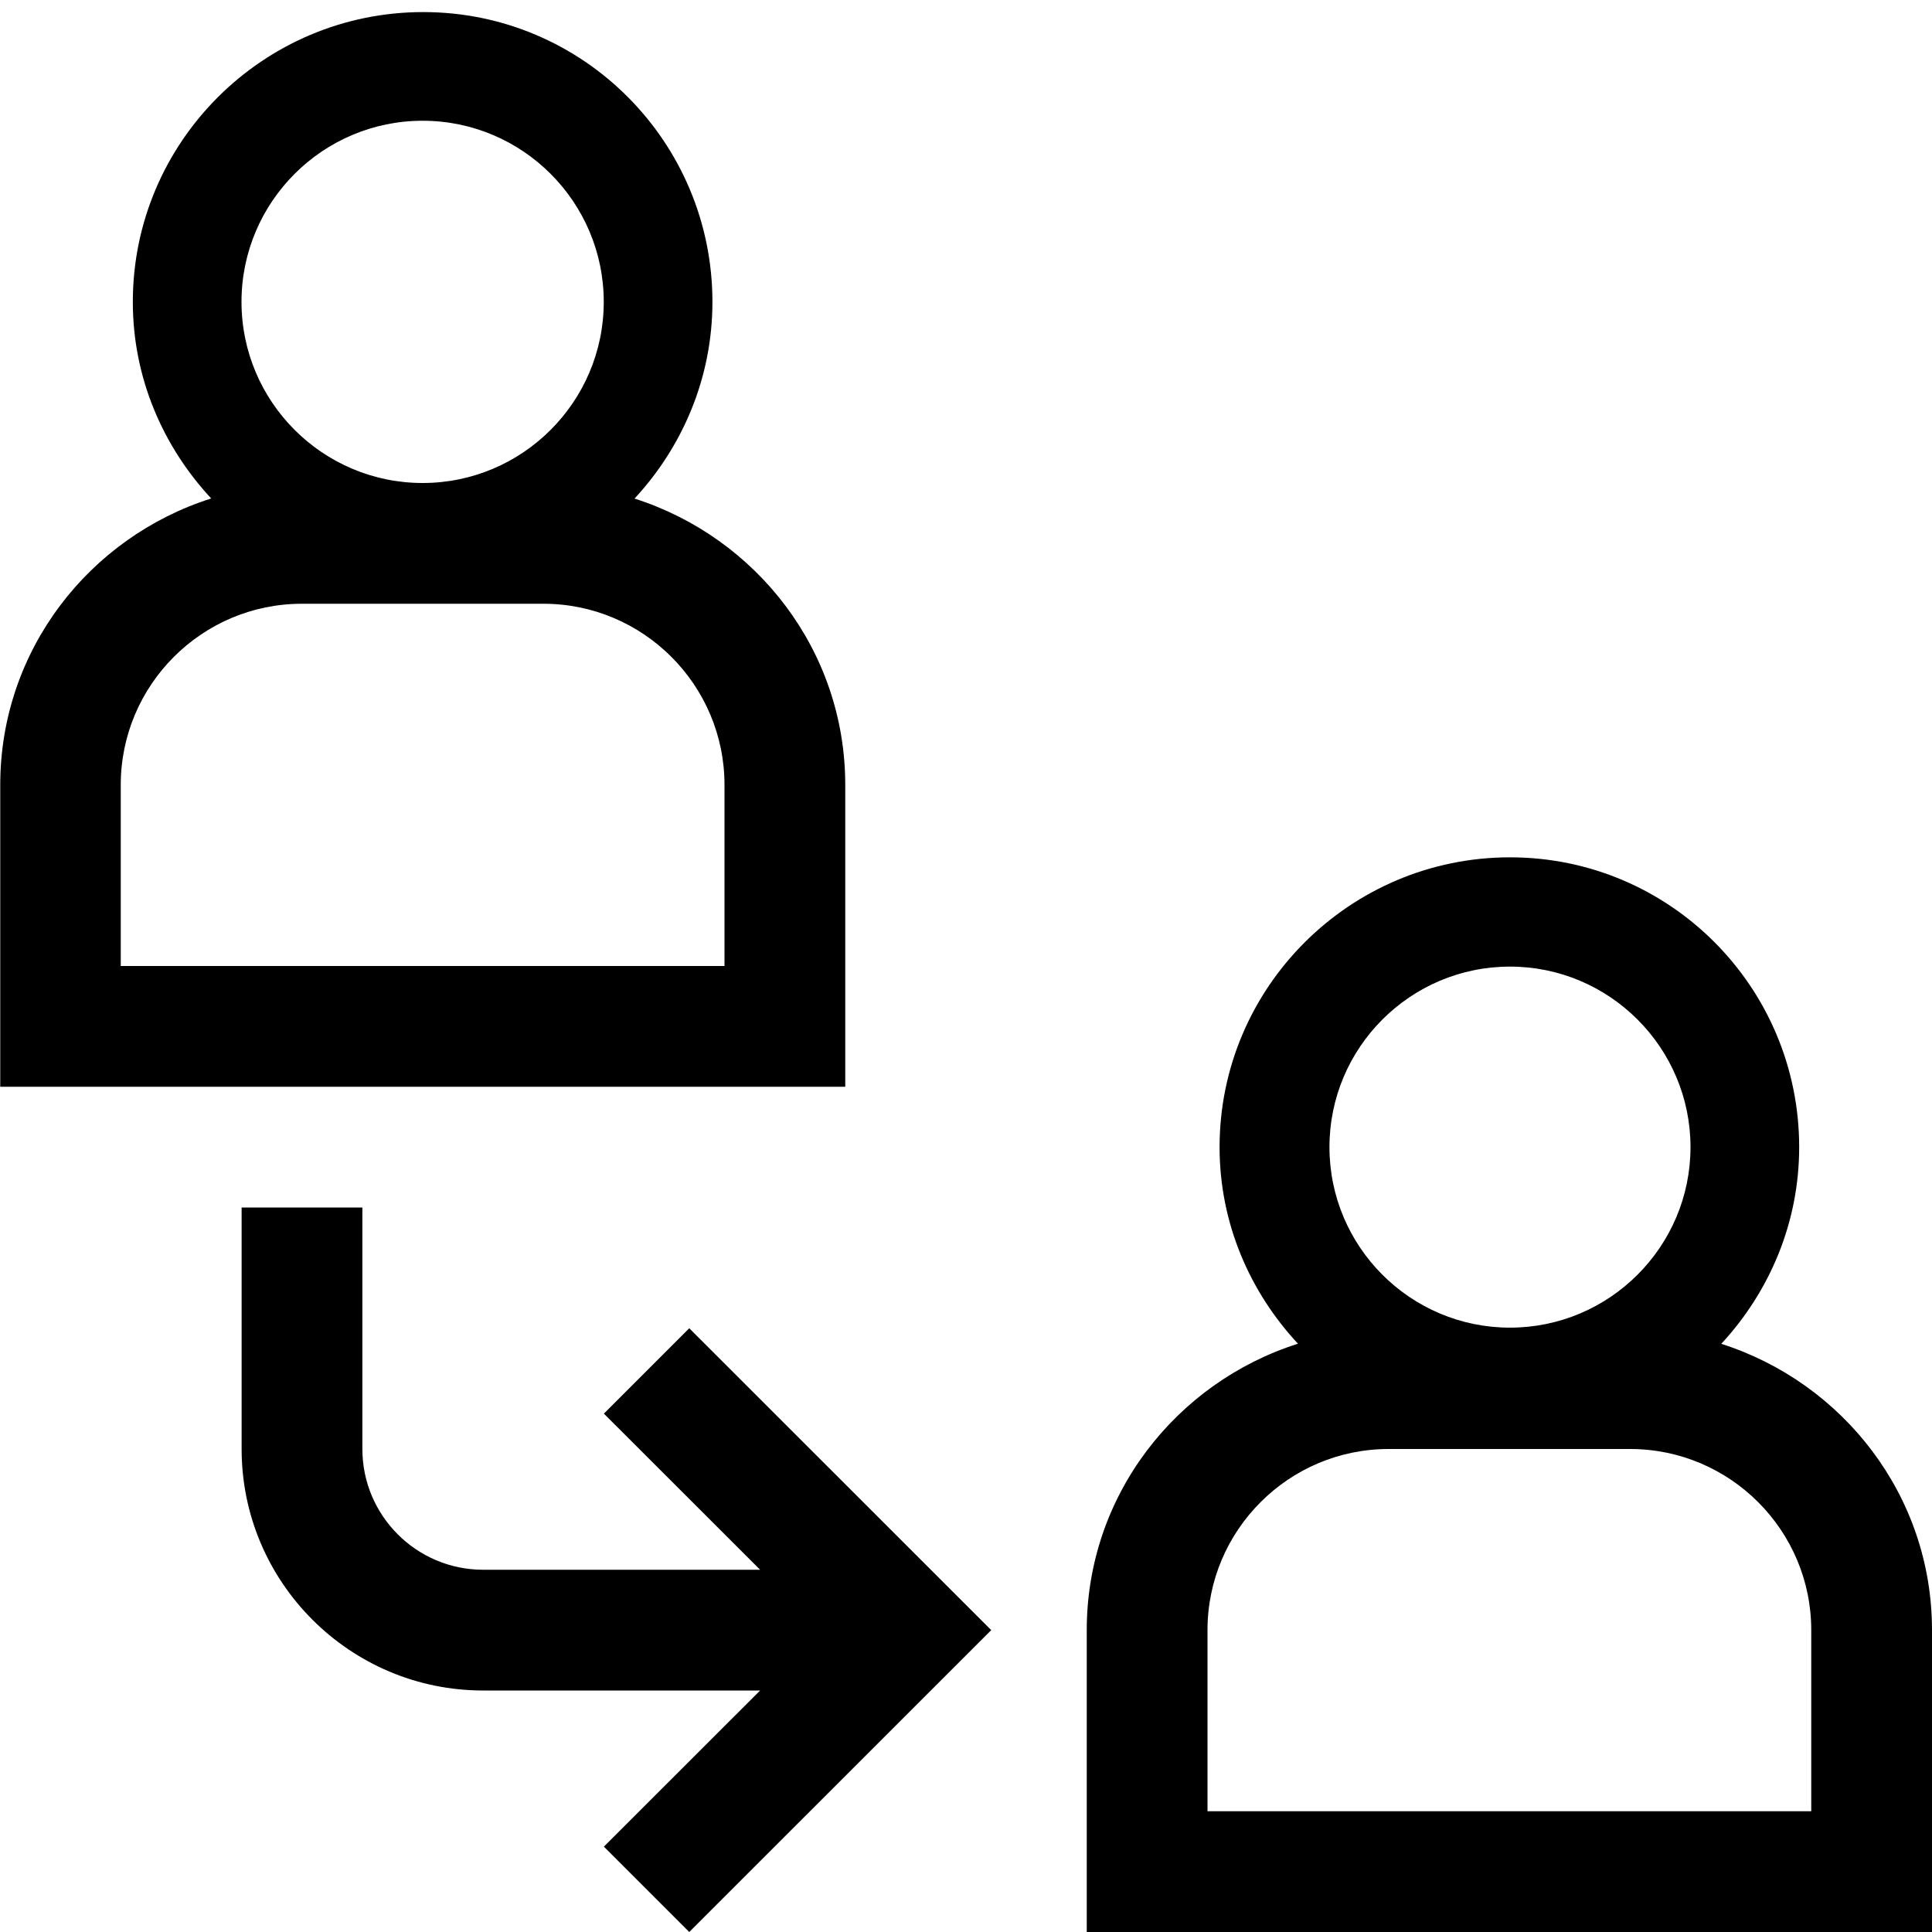
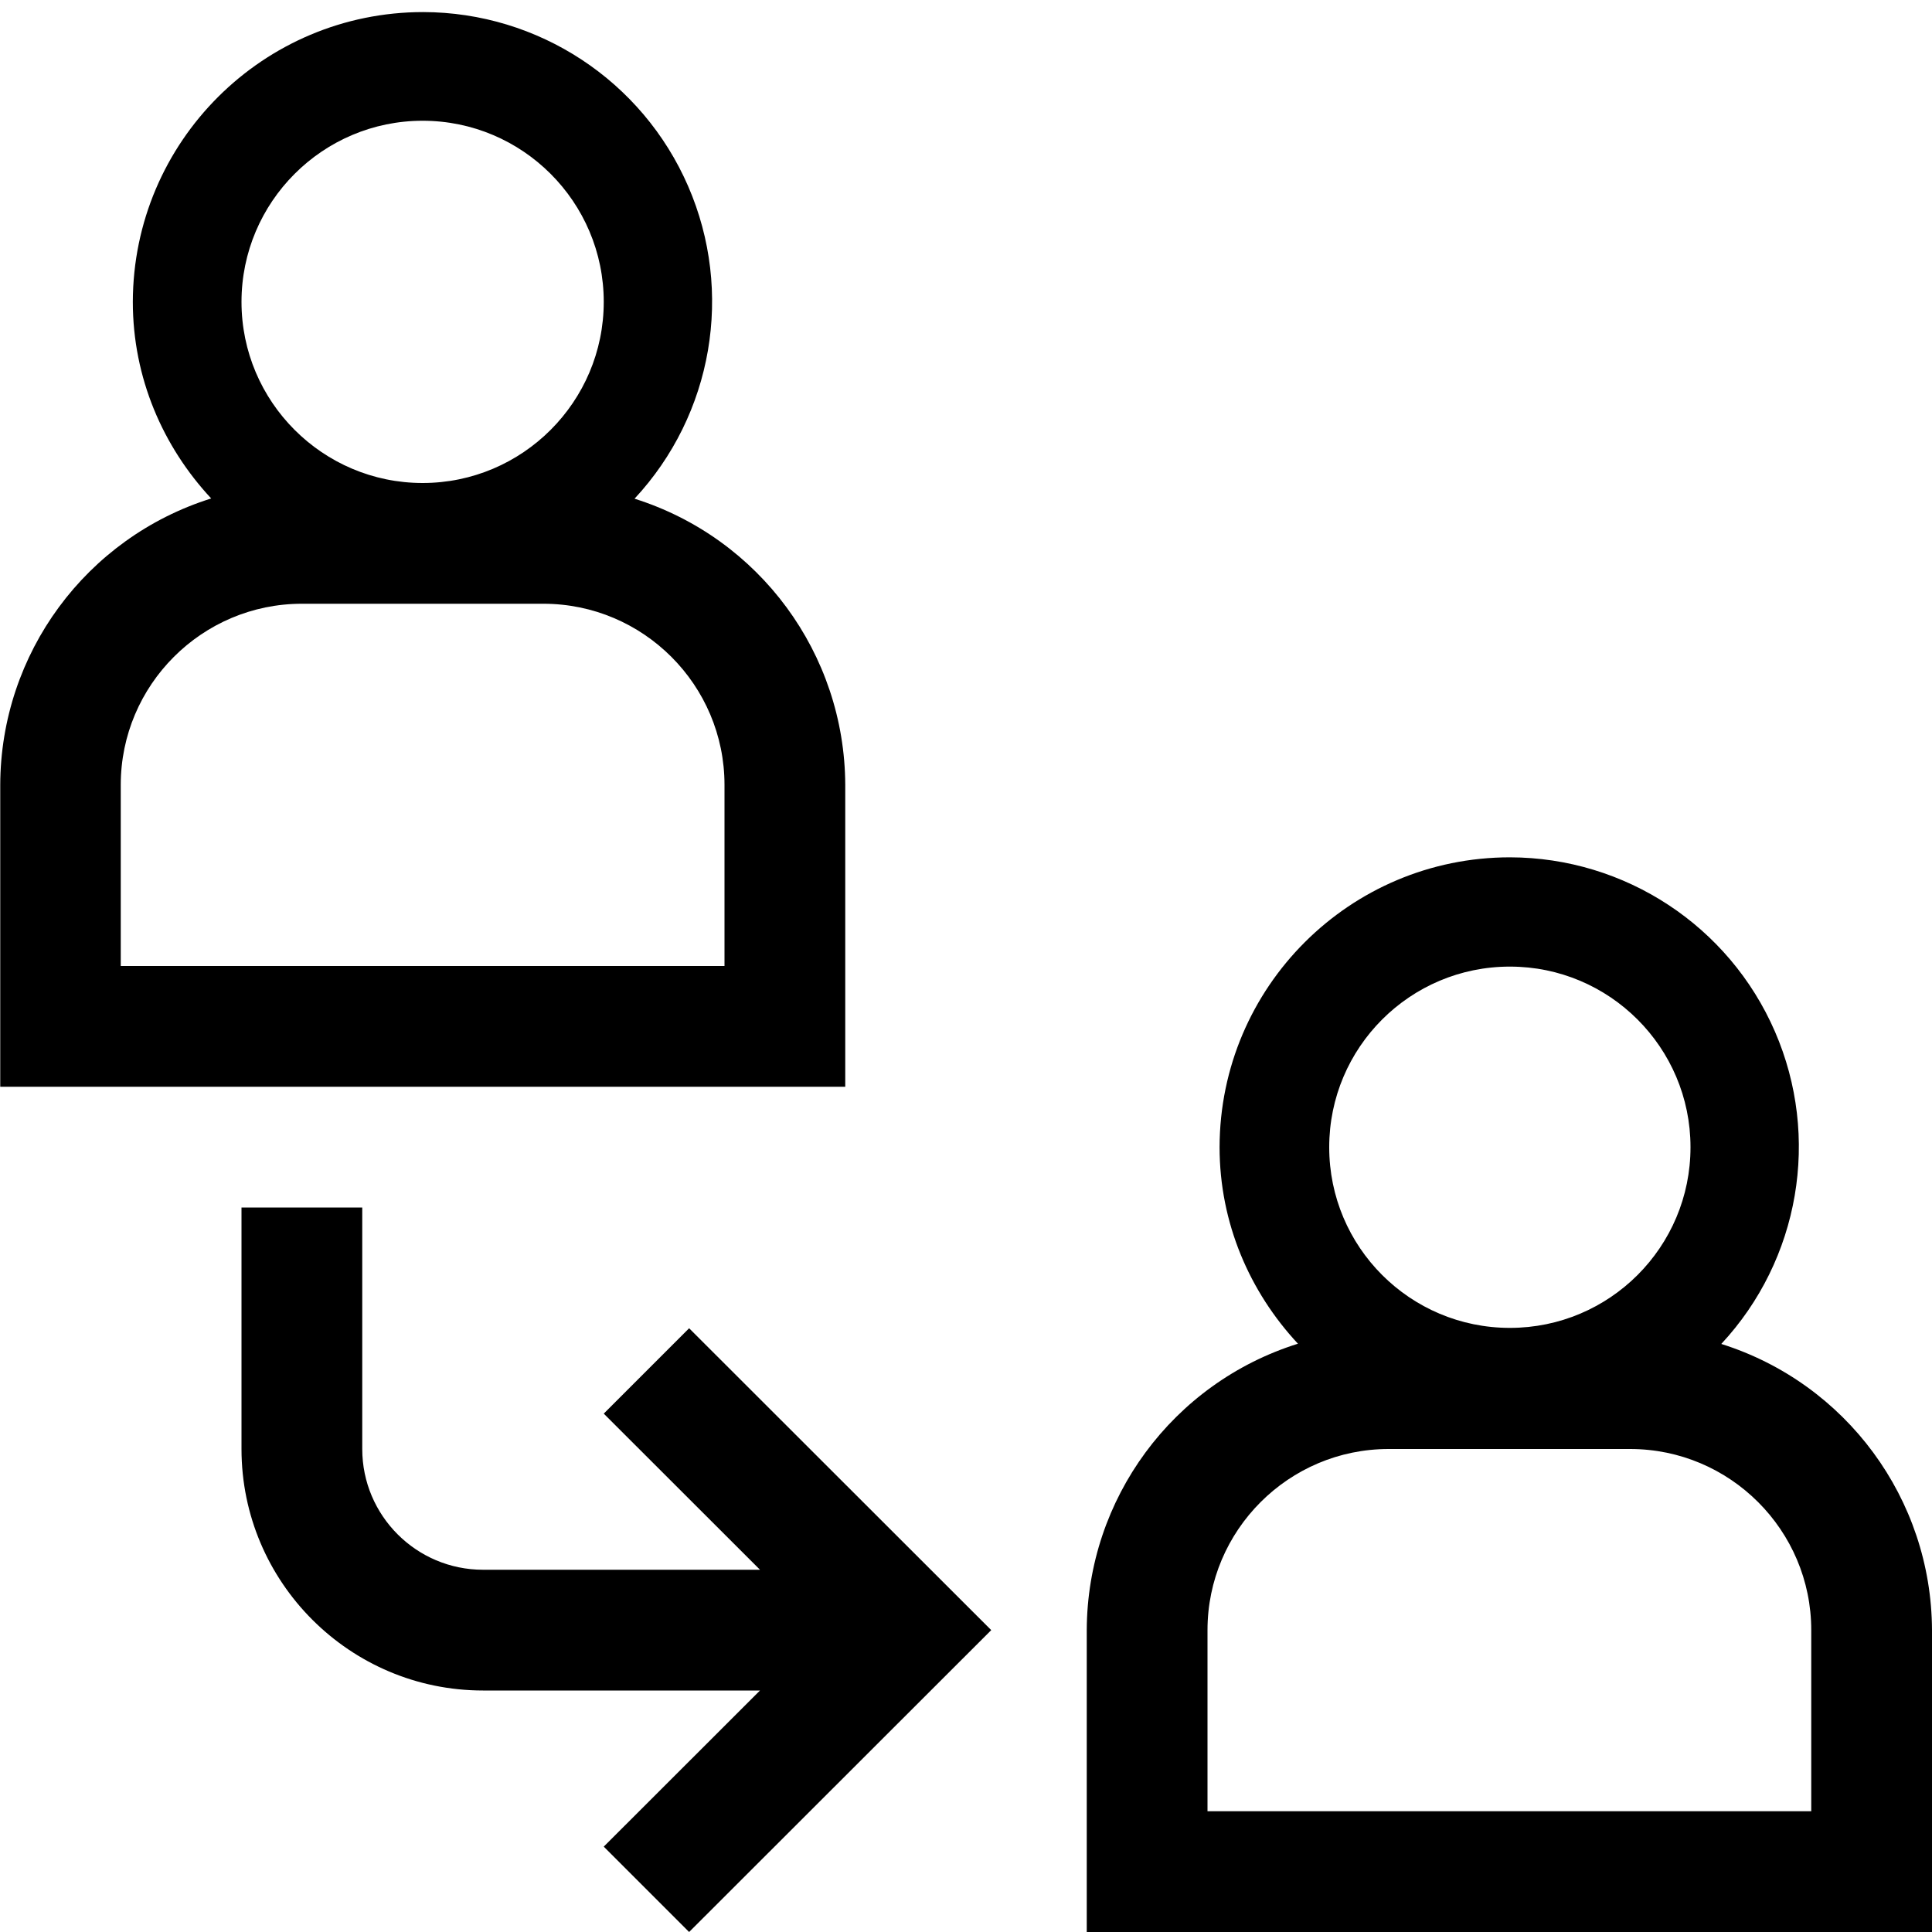
- <svg xmlns="http://www.w3.org/2000/svg" id="icons" viewBox="0 0 16 16">
-   <rect width="16" height="16" style="fill:none;" />
-   <path d="M5.255,4.129c.397-.429.645-.999.645-1.629C5.9,1.177,4.831.1,3.505.1S1.1,1.177,1.1,2.5c0,.63.25,1.199.649,1.628C.739,4.449.002,5.385.002,6.5v2.5h6.998v-2.5c0-1.114-.737-2.049-1.745-2.371ZM3.5,1c.827,0,1.5.673,1.5,1.5s-.673,1.5-1.5,1.5-1.5-.673-1.5-1.5.673-1.5,1.5-1.5ZM6,8H1v-1.5c0-.827.673-1.5,1.5-1.5h2c.827,0,1.5.673,1.5,1.5v1.5ZM14.255,11.129c.397-.429.645-.999.645-1.629,0-1.323-1.069-2.4-2.395-2.4s-2.405,1.077-2.405,2.4c0,.63.25,1.199.649,1.628-1.01.321-1.749,1.257-1.749,2.372v2.5h7v-2.5c0-1.114-.737-2.049-1.745-2.371ZM12.505,8.005c.824,0,1.495.671,1.495,1.495,0,.824-.671,1.495-1.495,1.495-.825,0-1.495-.671-1.495-1.495,0-.825.671-1.495,1.495-1.495ZM15,15h-5v-1.5c0-.827.673-1.5,1.5-1.5h2c.827,0,1.5.673,1.5,1.5v1.5ZM8.209,13.5l-2.501,2.5-.707-.707,1.294-1.293h-2.294c-1.103,0-2-.897-2-2v-2h1v2c0,.552.449,1,1,1h2.294l-1.294-1.293.707-.707,2.501,2.5Z" />
+ <svg xmlns="http://www.w3.org/2000/svg" viewBox="0 0 16 16">
+   <path fill="none" d="M0 0h16v16H0z" />
+   <path d="M5.255 4.13A2.397 2.397 0 0 0 3.505.1 2.405 2.405 0 0 0 1.1 2.5c0 .63.25 1.2.649 1.628A2.493 2.493 0 0 0 .002 6.5V9H7V6.5a2.495 2.495 0 0 0-1.745-2.37zM3.5 1C4.327 1 5 1.673 5 2.5S4.327 4 3.5 4 2 3.327 2 2.5 2.673 1 3.5 1zM6 8H1V6.5C1 5.673 1.673 5 2.5 5h2C5.327 5 6 5.673 6 6.5V8zm8.255 3.13a2.397 2.397 0 0 0-1.75-4.03A2.405 2.405 0 0 0 10.1 9.5c0 .63.25 1.2.649 1.628A2.495 2.495 0 0 0 9 13.5V16h7v-2.5a2.495 2.495 0 0 0-1.745-2.37zm-1.75-3.125c.824 0 1.495.67 1.495 1.495a1.496 1.496 0 1 1-1.495-1.495zM15 15h-5v-1.5c0-.827.673-1.5 1.5-1.5h2c.827 0 1.5.673 1.5 1.5V15zm-6.791-1.5L5.707 16 5 15.293 6.294 14H4c-1.103 0-2-.897-2-2v-2h1v2c0 .552.449 1 1 1h2.294L5 11.707 5.707 11l2.502 2.5z" />
</svg>
